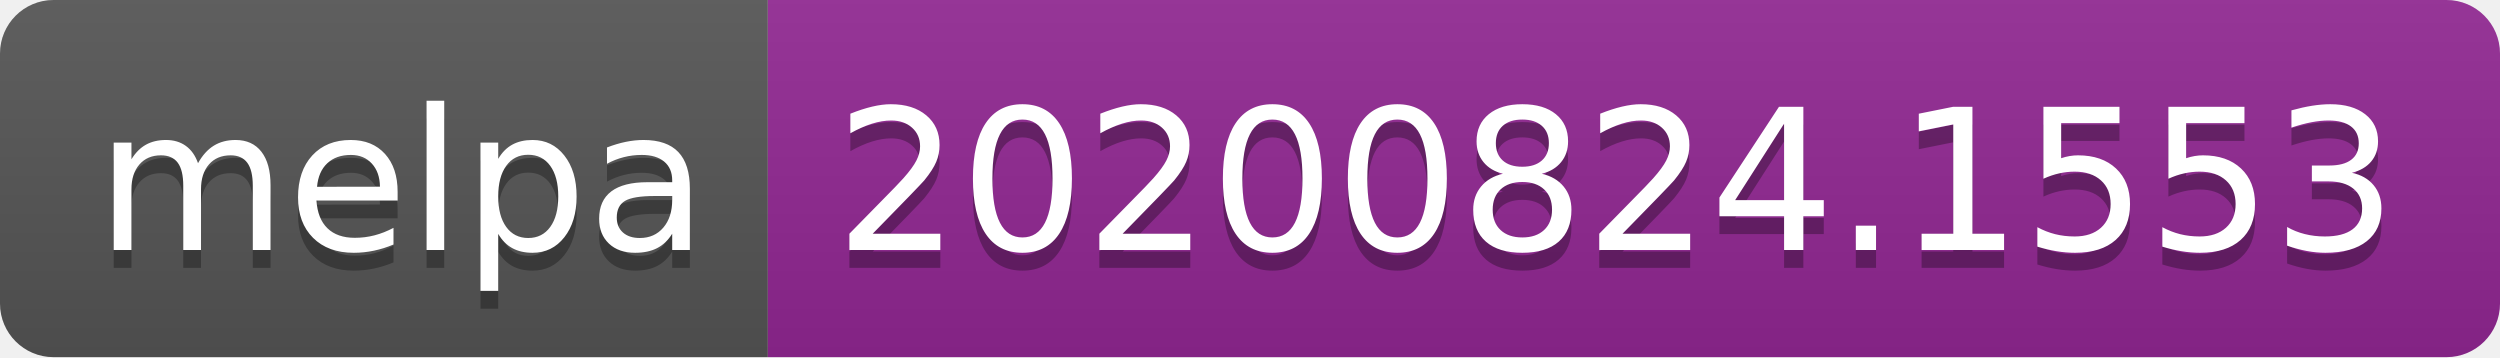
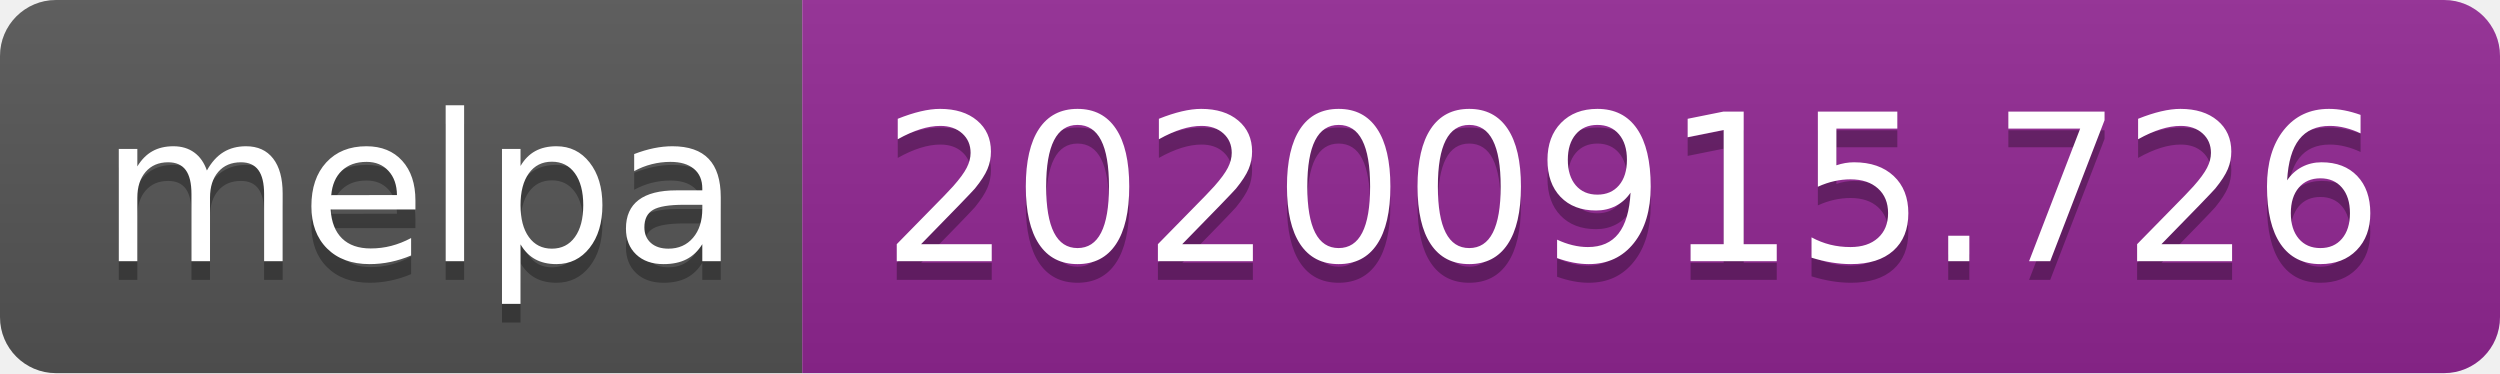
- <svg xmlns="http://www.w3.org/2000/svg" width="140" height="20" role="img" aria-label="melpa: 20200824.1553">
+ <svg xmlns="http://www.w3.org/2000/svg" width="134" height="20" role="img" aria-label="melpa: 20200915.726">
  <linearGradient id="s" x2="0" y2="100%">
    <stop offset="0" stop-color="#bbb" stop-opacity=".1" />
    <stop offset="1" stop-opacity=".1" />
  </linearGradient>
  <clipPath id="r">
-     <rect width="140" height="20" rx="3" fill="#fff" />
+     <rect width="134" height="20" rx="3" fill="#fff" />
  </clipPath>
  <g clip-path="url(#r)">
    <rect width="43" height="20" fill="#555" />
-     <rect x="43" width="97" height="20" fill="#922793" />
-     <rect width="140" height="20" fill="url(#s)" />
+     <rect x="43" width="91" height="20" fill="#922793" />
+     <rect width="134" height="20" fill="url(#s)" />
  </g>
  <g fill="#fff" text-anchor="middle" font-family="Verdana,Geneva,DejaVu Sans,sans-serif" text-rendering="geometricPrecision" font-size="110">
    <text aria-hidden="true" x="225" y="150" fill="#010101" fill-opacity=".3" transform="scale(.1)" textLength="330">melpa</text>
    <text x="225" y="140" transform="scale(.1)" fill="#fff" textLength="330">melpa</text>
-     <text aria-hidden="true" x="905" y="150" fill="#010101" fill-opacity=".3" transform="scale(.1)" textLength="870">20200824.1553</text>
-     <text x="905" y="140" transform="scale(.1)" fill="#fff" textLength="870">20200824.1553</text>
+     <text aria-hidden="true" x="875" y="150" fill="#010101" fill-opacity=".3" transform="scale(.1)" textLength="810">20200915.726</text>
+     <text x="875" y="140" transform="scale(.1)" fill="#fff" textLength="810">20200915.726</text>
  </g>
</svg>
